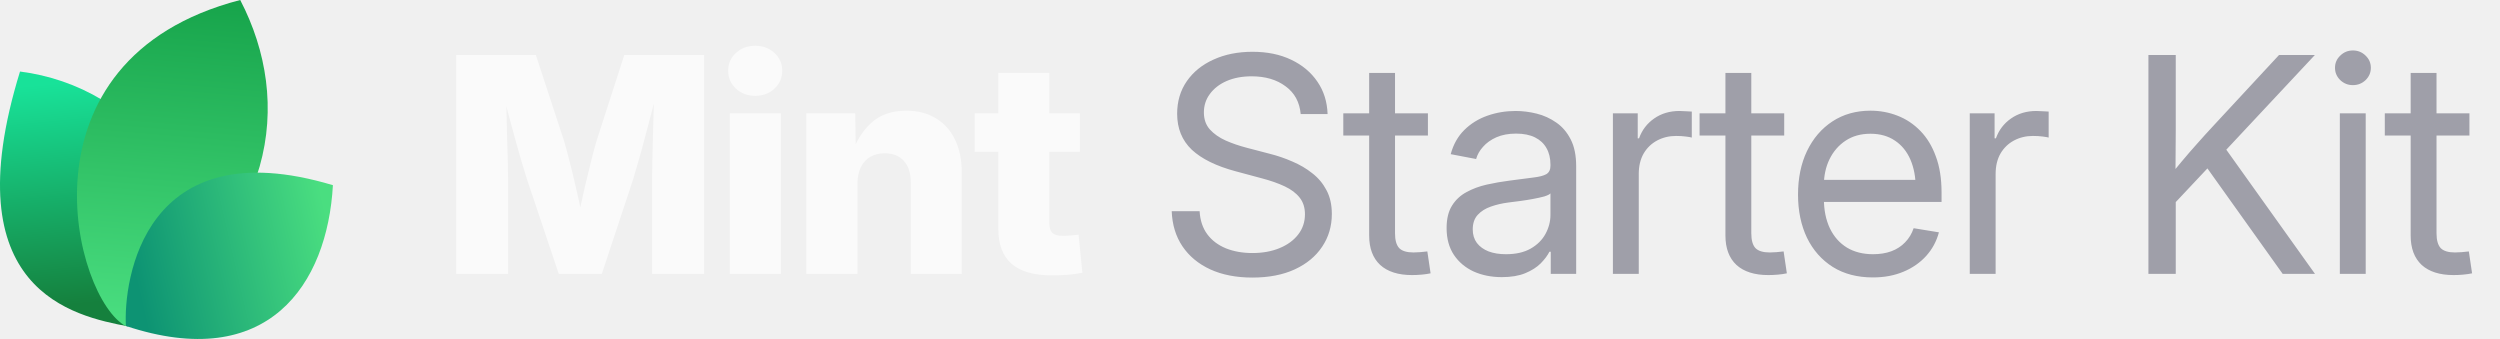
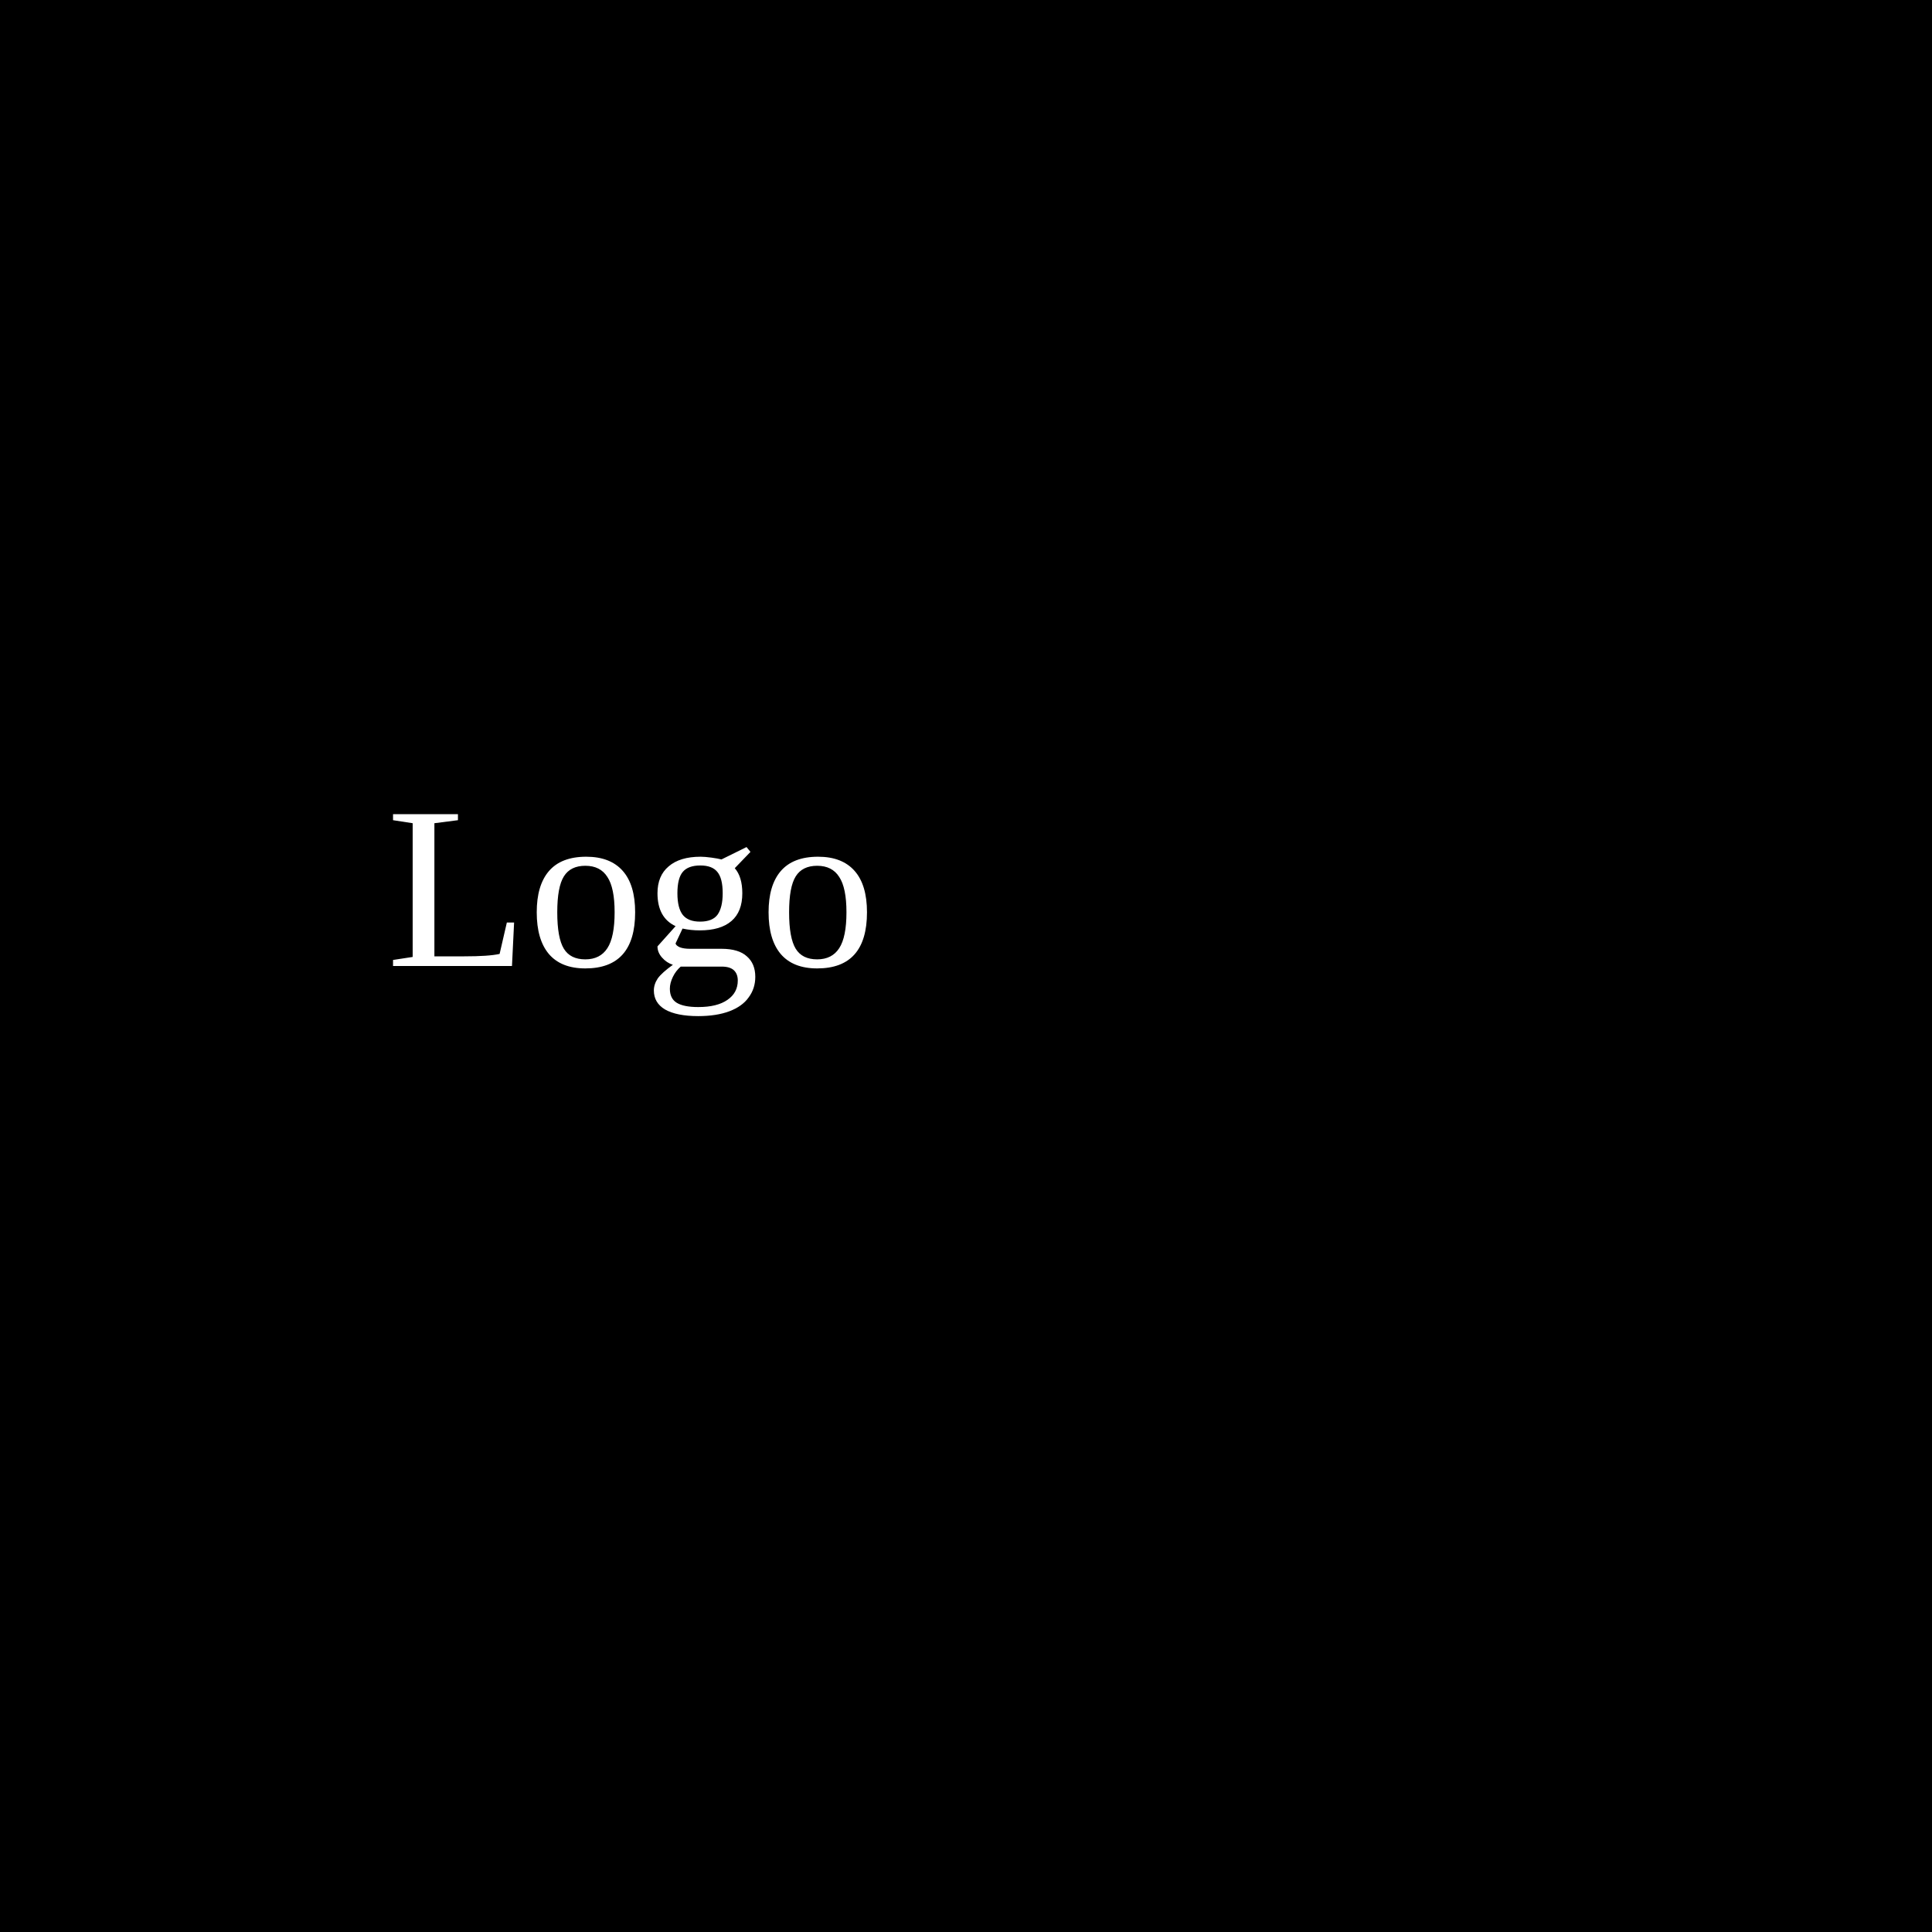
- <svg xmlns="http://www.w3.org/2000/svg" width="177" height="24" viewBox="0 0 177 24" fill="none">
-   <path d="M9.061 23.108C5.268 22.377 -3.391 20.627 1.417 5.064C9.634 6.099 16.973 14.064 9.061 23.108Z" fill="url(#paint0_linear_17557_2145)" />
-   <path d="M8.919 23.094C5.276 21.222 0.784 4.209 17.007 0C20.757 7.193 19.621 16.545 8.919 23.094Z" fill="url(#paint1_linear_17557_2145)" />
-   <path d="M8.914 23.079C8.735 19.882 10.159 9.085 23.57 13.111C23.181 20.123 18.984 26.418 8.914 23.079Z" fill="url(#paint2_linear_17557_2145)" />
-   <path d="M32.301 19.392V3.894H37.938L39.925 9.948C40.036 10.315 40.164 10.787 40.31 11.362C40.462 11.938 40.611 12.552 40.757 13.204C40.91 13.855 41.048 14.483 41.173 15.086C41.305 15.682 41.412 16.192 41.495 16.615H40.695C40.771 16.192 40.871 15.682 40.996 15.086C41.128 14.49 41.267 13.866 41.412 13.214C41.565 12.562 41.714 11.948 41.86 11.373C42.005 10.79 42.133 10.315 42.244 9.948L44.2 3.894H49.848V19.392H46.166V12.704C46.166 12.357 46.173 11.917 46.187 11.383C46.2 10.849 46.214 10.27 46.228 9.646C46.249 9.022 46.266 8.391 46.28 7.753C46.301 7.115 46.311 6.519 46.311 5.964H46.623C46.485 6.561 46.332 7.181 46.166 7.826C45.999 8.471 45.833 9.102 45.666 9.719C45.507 10.336 45.351 10.901 45.198 11.414C45.053 11.928 44.928 12.357 44.824 12.704L42.608 19.392H39.561L37.314 12.704C37.203 12.357 37.072 11.928 36.919 11.414C36.773 10.901 36.614 10.34 36.441 9.729C36.274 9.112 36.104 8.481 35.931 7.836C35.764 7.192 35.608 6.567 35.463 5.964H35.827C35.834 6.512 35.844 7.105 35.858 7.743C35.872 8.374 35.886 9.005 35.9 9.636C35.92 10.26 35.938 10.839 35.952 11.373C35.965 11.907 35.972 12.351 35.972 12.704V19.392H32.301ZM51.668 19.392V8.024H55.288V19.392H51.668ZM53.468 6.786C52.927 6.786 52.473 6.616 52.105 6.276C51.738 5.93 51.554 5.507 51.554 5.007C51.554 4.508 51.738 4.088 52.105 3.749C52.473 3.409 52.927 3.239 53.468 3.239C54.009 3.239 54.463 3.409 54.83 3.749C55.198 4.082 55.382 4.501 55.382 5.007C55.382 5.507 55.198 5.93 54.83 6.276C54.463 6.616 54.009 6.786 53.468 6.786ZM60.708 13.027V19.392H57.088V8.024H60.551L60.593 10.967H60.281C60.593 10.024 61.061 9.268 61.685 8.7C62.309 8.124 63.138 7.836 64.171 7.836C64.975 7.836 65.672 8.017 66.262 8.377C66.851 8.731 67.302 9.234 67.614 9.885C67.933 10.537 68.092 11.307 68.092 12.194V19.392H64.483V12.912C64.483 12.26 64.32 11.754 63.994 11.394C63.675 11.033 63.221 10.853 62.632 10.853C62.25 10.853 61.914 10.936 61.623 11.102C61.332 11.269 61.106 11.515 60.947 11.841C60.787 12.16 60.708 12.555 60.708 13.027ZM76.456 8.024V10.749H69.008V8.024H76.456ZM70.683 5.163H74.292V15.783C74.292 16.102 74.361 16.334 74.5 16.48C74.646 16.625 74.899 16.698 75.259 16.698C75.405 16.698 75.596 16.688 75.831 16.667C76.074 16.646 76.251 16.629 76.362 16.615L76.632 19.309C76.313 19.378 75.963 19.427 75.582 19.455C75.207 19.482 74.836 19.496 74.469 19.496C73.2 19.496 72.25 19.222 71.619 18.674C70.995 18.127 70.683 17.308 70.683 16.22V5.163Z" fill="#FAFAFA" />
-   <path d="M88.667 19.652C87.523 19.652 86.528 19.458 85.682 19.07C84.843 18.681 84.188 18.137 83.716 17.437C83.245 16.736 82.992 15.908 82.957 14.951H84.933C84.968 15.596 85.148 16.14 85.474 16.584C85.8 17.021 86.24 17.354 86.795 17.582C87.35 17.804 87.974 17.915 88.667 17.915C89.388 17.915 90.026 17.801 90.581 17.572C91.143 17.343 91.583 17.024 91.902 16.615C92.228 16.199 92.391 15.717 92.391 15.169C92.391 14.698 92.266 14.306 92.017 13.994C91.767 13.675 91.413 13.408 90.956 13.193C90.498 12.978 89.954 12.787 89.323 12.621L87.502 12.132C86.123 11.765 85.082 11.255 84.382 10.603C83.689 9.944 83.342 9.095 83.342 8.055C83.342 7.174 83.571 6.404 84.028 5.746C84.486 5.087 85.117 4.577 85.921 4.217C86.726 3.849 87.645 3.666 88.678 3.666C89.718 3.666 90.63 3.853 91.413 4.227C92.204 4.602 92.824 5.122 93.275 5.787C93.726 6.446 93.965 7.209 93.993 8.076H92.089C92.013 7.23 91.656 6.574 91.018 6.11C90.387 5.638 89.586 5.403 88.615 5.403C87.95 5.403 87.36 5.513 86.847 5.735C86.341 5.957 85.946 6.262 85.661 6.651C85.377 7.032 85.235 7.469 85.235 7.961C85.235 8.447 85.377 8.849 85.661 9.168C85.946 9.48 86.317 9.74 86.774 9.948C87.232 10.149 87.724 10.319 88.251 10.457L89.884 10.884C90.439 11.023 90.977 11.206 91.496 11.435C92.023 11.657 92.495 11.934 92.911 12.267C93.334 12.593 93.67 12.995 93.92 13.474C94.17 13.945 94.294 14.504 94.294 15.149C94.294 16.015 94.066 16.788 93.608 17.468C93.157 18.148 92.512 18.681 91.673 19.07C90.834 19.458 89.832 19.652 88.667 19.652ZM101.097 8.024V9.594H95.106V8.024H101.097ZM96.937 5.163H98.767V16.521C98.767 17 98.865 17.347 99.059 17.562C99.26 17.77 99.6 17.874 100.078 17.874C100.21 17.874 100.366 17.867 100.546 17.853C100.733 17.832 100.903 17.815 101.056 17.801L101.285 19.351C101.097 19.392 100.886 19.423 100.65 19.444C100.414 19.465 100.189 19.475 99.974 19.475C98.996 19.475 98.244 19.236 97.717 18.758C97.197 18.272 96.937 17.579 96.937 16.677V5.163ZM106.33 19.621C105.595 19.621 104.932 19.489 104.343 19.226C103.754 18.955 103.285 18.564 102.939 18.05C102.592 17.53 102.419 16.896 102.419 16.147C102.419 15.495 102.547 14.965 102.804 14.556C103.06 14.146 103.403 13.828 103.833 13.599C104.263 13.363 104.742 13.186 105.269 13.068C105.796 12.95 106.333 12.857 106.881 12.787C107.574 12.69 108.132 12.617 108.555 12.569C108.978 12.52 109.287 12.441 109.481 12.33C109.675 12.212 109.772 12.014 109.772 11.737V11.654C109.772 11.203 109.679 10.815 109.492 10.489C109.311 10.163 109.041 9.91 108.68 9.729C108.32 9.549 107.872 9.459 107.338 9.459C106.805 9.459 106.34 9.546 105.945 9.719C105.556 9.892 105.241 10.118 104.998 10.395C104.755 10.665 104.593 10.953 104.509 11.258L102.71 10.915C102.897 10.222 103.22 9.65 103.677 9.199C104.135 8.748 104.679 8.412 105.31 8.19C105.941 7.968 106.607 7.857 107.307 7.857C107.8 7.857 108.295 7.92 108.795 8.044C109.301 8.169 109.765 8.381 110.188 8.679C110.611 8.97 110.951 9.369 111.208 9.875C111.464 10.374 111.593 11.005 111.593 11.768V19.392H109.793V17.822H109.7C109.568 18.085 109.363 18.359 109.086 18.643C108.809 18.921 108.444 19.153 107.994 19.34C107.543 19.527 106.988 19.621 106.33 19.621ZM106.621 17.998C107.321 17.998 107.904 17.867 108.368 17.603C108.84 17.333 109.19 16.986 109.419 16.563C109.654 16.133 109.772 15.682 109.772 15.211V13.692C109.703 13.769 109.554 13.841 109.325 13.911C109.096 13.973 108.829 14.032 108.524 14.088C108.226 14.143 107.921 14.192 107.609 14.233C107.304 14.275 107.033 14.309 106.798 14.337C106.354 14.393 105.938 14.49 105.549 14.628C105.168 14.76 104.86 14.954 104.624 15.211C104.388 15.467 104.27 15.811 104.27 16.241C104.27 16.615 104.367 16.934 104.561 17.198C104.762 17.461 105.04 17.662 105.393 17.801C105.747 17.933 106.156 17.998 106.621 17.998ZM114.193 19.392V8.024H115.951V9.792H116.045C116.253 9.209 116.61 8.741 117.116 8.388C117.622 8.034 118.219 7.857 118.905 7.857C119.058 7.857 119.217 7.864 119.384 7.878C119.55 7.885 119.682 7.892 119.779 7.899V9.74C119.716 9.719 119.578 9.695 119.363 9.667C119.155 9.639 118.922 9.625 118.666 9.625C118.174 9.625 117.726 9.733 117.324 9.948C116.922 10.163 116.603 10.471 116.367 10.874C116.138 11.276 116.024 11.758 116.024 12.319V19.392H114.193ZM126.322 8.024V9.594H120.33V8.024H126.322ZM122.161 5.163H123.992V16.521C123.992 17 124.089 17.347 124.283 17.562C124.484 17.77 124.824 17.874 125.302 17.874C125.434 17.874 125.59 17.867 125.77 17.853C125.958 17.832 126.127 17.815 126.28 17.801L126.509 19.351C126.322 19.392 126.11 19.423 125.874 19.444C125.639 19.465 125.413 19.475 125.198 19.475C124.221 19.475 123.468 19.236 122.941 18.758C122.421 18.272 122.161 17.579 122.161 16.677V5.163ZM132.604 19.642C131.502 19.642 130.555 19.396 129.765 18.903C128.974 18.404 128.364 17.714 127.934 16.834C127.511 15.946 127.3 14.927 127.3 13.775C127.3 12.611 127.511 11.584 127.934 10.697C128.364 9.802 128.964 9.102 129.734 8.596C130.51 8.089 131.408 7.836 132.428 7.836C133.1 7.836 133.738 7.954 134.341 8.19C134.952 8.426 135.489 8.783 135.954 9.261C136.425 9.74 136.793 10.343 137.056 11.071C137.327 11.792 137.462 12.645 137.462 13.63V14.296H128.433V12.735H136.463L135.631 13.297C135.631 12.541 135.506 11.876 135.257 11.3C135.007 10.725 134.643 10.277 134.165 9.958C133.686 9.632 133.107 9.469 132.428 9.469C131.748 9.469 131.162 9.632 130.67 9.958C130.177 10.284 129.796 10.725 129.526 11.279C129.262 11.827 129.13 12.441 129.13 13.12V14.046C129.13 14.864 129.273 15.572 129.557 16.168C129.841 16.757 130.243 17.211 130.763 17.53C131.283 17.842 131.901 17.998 132.615 17.998C133.093 17.998 133.523 17.929 133.905 17.79C134.293 17.645 134.619 17.433 134.882 17.156C135.153 16.879 135.354 16.546 135.486 16.157L137.275 16.449C137.108 17.08 136.81 17.634 136.38 18.113C135.95 18.591 135.413 18.966 134.768 19.236C134.123 19.507 133.402 19.642 132.604 19.642ZM139.459 19.392V8.024H141.217V9.792H141.311C141.519 9.209 141.876 8.741 142.382 8.388C142.888 8.034 143.485 7.857 144.171 7.857C144.324 7.857 144.483 7.864 144.649 7.878C144.816 7.885 144.948 7.892 145.045 7.899V9.74C144.982 9.719 144.844 9.695 144.629 9.667C144.421 9.639 144.188 9.625 143.932 9.625C143.439 9.625 142.992 9.733 142.59 9.948C142.188 10.163 141.869 10.471 141.633 10.874C141.404 11.276 141.29 11.758 141.29 12.319V19.392H139.459ZM153.429 14.961V12.715C153.783 12.257 154.136 11.82 154.49 11.404C154.844 10.981 155.204 10.565 155.572 10.156C155.939 9.74 156.314 9.327 156.695 8.918L161.355 3.894H163.893L157.277 10.967H157.184L153.429 14.961ZM152.108 19.392V3.894H154.043V9.241L154.022 12.559L154.043 13.505V19.392H152.108ZM161.615 19.392L155.967 11.477L157.173 9.969L163.903 19.392H161.615ZM165.661 19.392V8.024H167.492V19.392H165.661ZM166.587 6.027C166.24 6.027 165.942 5.909 165.692 5.673C165.443 5.43 165.318 5.139 165.318 4.799C165.318 4.459 165.443 4.172 165.692 3.936C165.942 3.693 166.24 3.572 166.587 3.572C166.934 3.572 167.232 3.693 167.482 3.936C167.731 4.172 167.856 4.459 167.856 4.799C167.856 5.139 167.731 5.43 167.482 5.673C167.232 5.909 166.934 6.027 166.587 6.027ZM174.836 8.024V9.594H168.844V8.024H174.836ZM170.675 5.163H172.506V16.521C172.506 17 172.603 17.347 172.797 17.562C172.998 17.77 173.338 17.874 173.816 17.874C173.948 17.874 174.104 17.867 174.284 17.853C174.472 17.832 174.641 17.815 174.794 17.801L175.023 19.351C174.836 19.392 174.624 19.423 174.388 19.444C174.153 19.465 173.927 19.475 173.712 19.475C172.735 19.475 171.982 19.236 171.455 18.758C170.935 18.272 170.675 17.579 170.675 16.677V5.163Z" fill="#9F9FA9" />
-   <defs>
-     <linearGradient id="paint0_linear_17557_2145" x1="3.776" y1="5.916" x2="5.232" y2="21.559" gradientUnits="userSpaceOnUse">
-       <stop stop-color="#18E299" />
-       <stop offset="1" stop-color="#15803D" />
-     </linearGradient>
-     <linearGradient id="paint1_linear_17557_2145" x1="12.171" y1="-0.718" x2="10.19" y2="22.983" gradientUnits="userSpaceOnUse">
-       <stop stop-color="#16A34A" />
-       <stop offset="1" stop-color="#4ADE80" />
-     </linearGradient>
-     <linearGradient id="paint2_linear_17557_2145" x1="23.133" y1="15.353" x2="9.338" y2="18.52" gradientUnits="userSpaceOnUse">
-       <stop stop-color="#4ADE80" />
-       <stop offset="1" stop-color="#0D9373" />
-     </linearGradient>
-   </defs>
+ <svg width="100" height="100">
+   <rect width="100" height="100" style="fill:rgb(0,0,0)" />
+   <text x="20" y="50" fill="white">Logo</text>
</svg>
